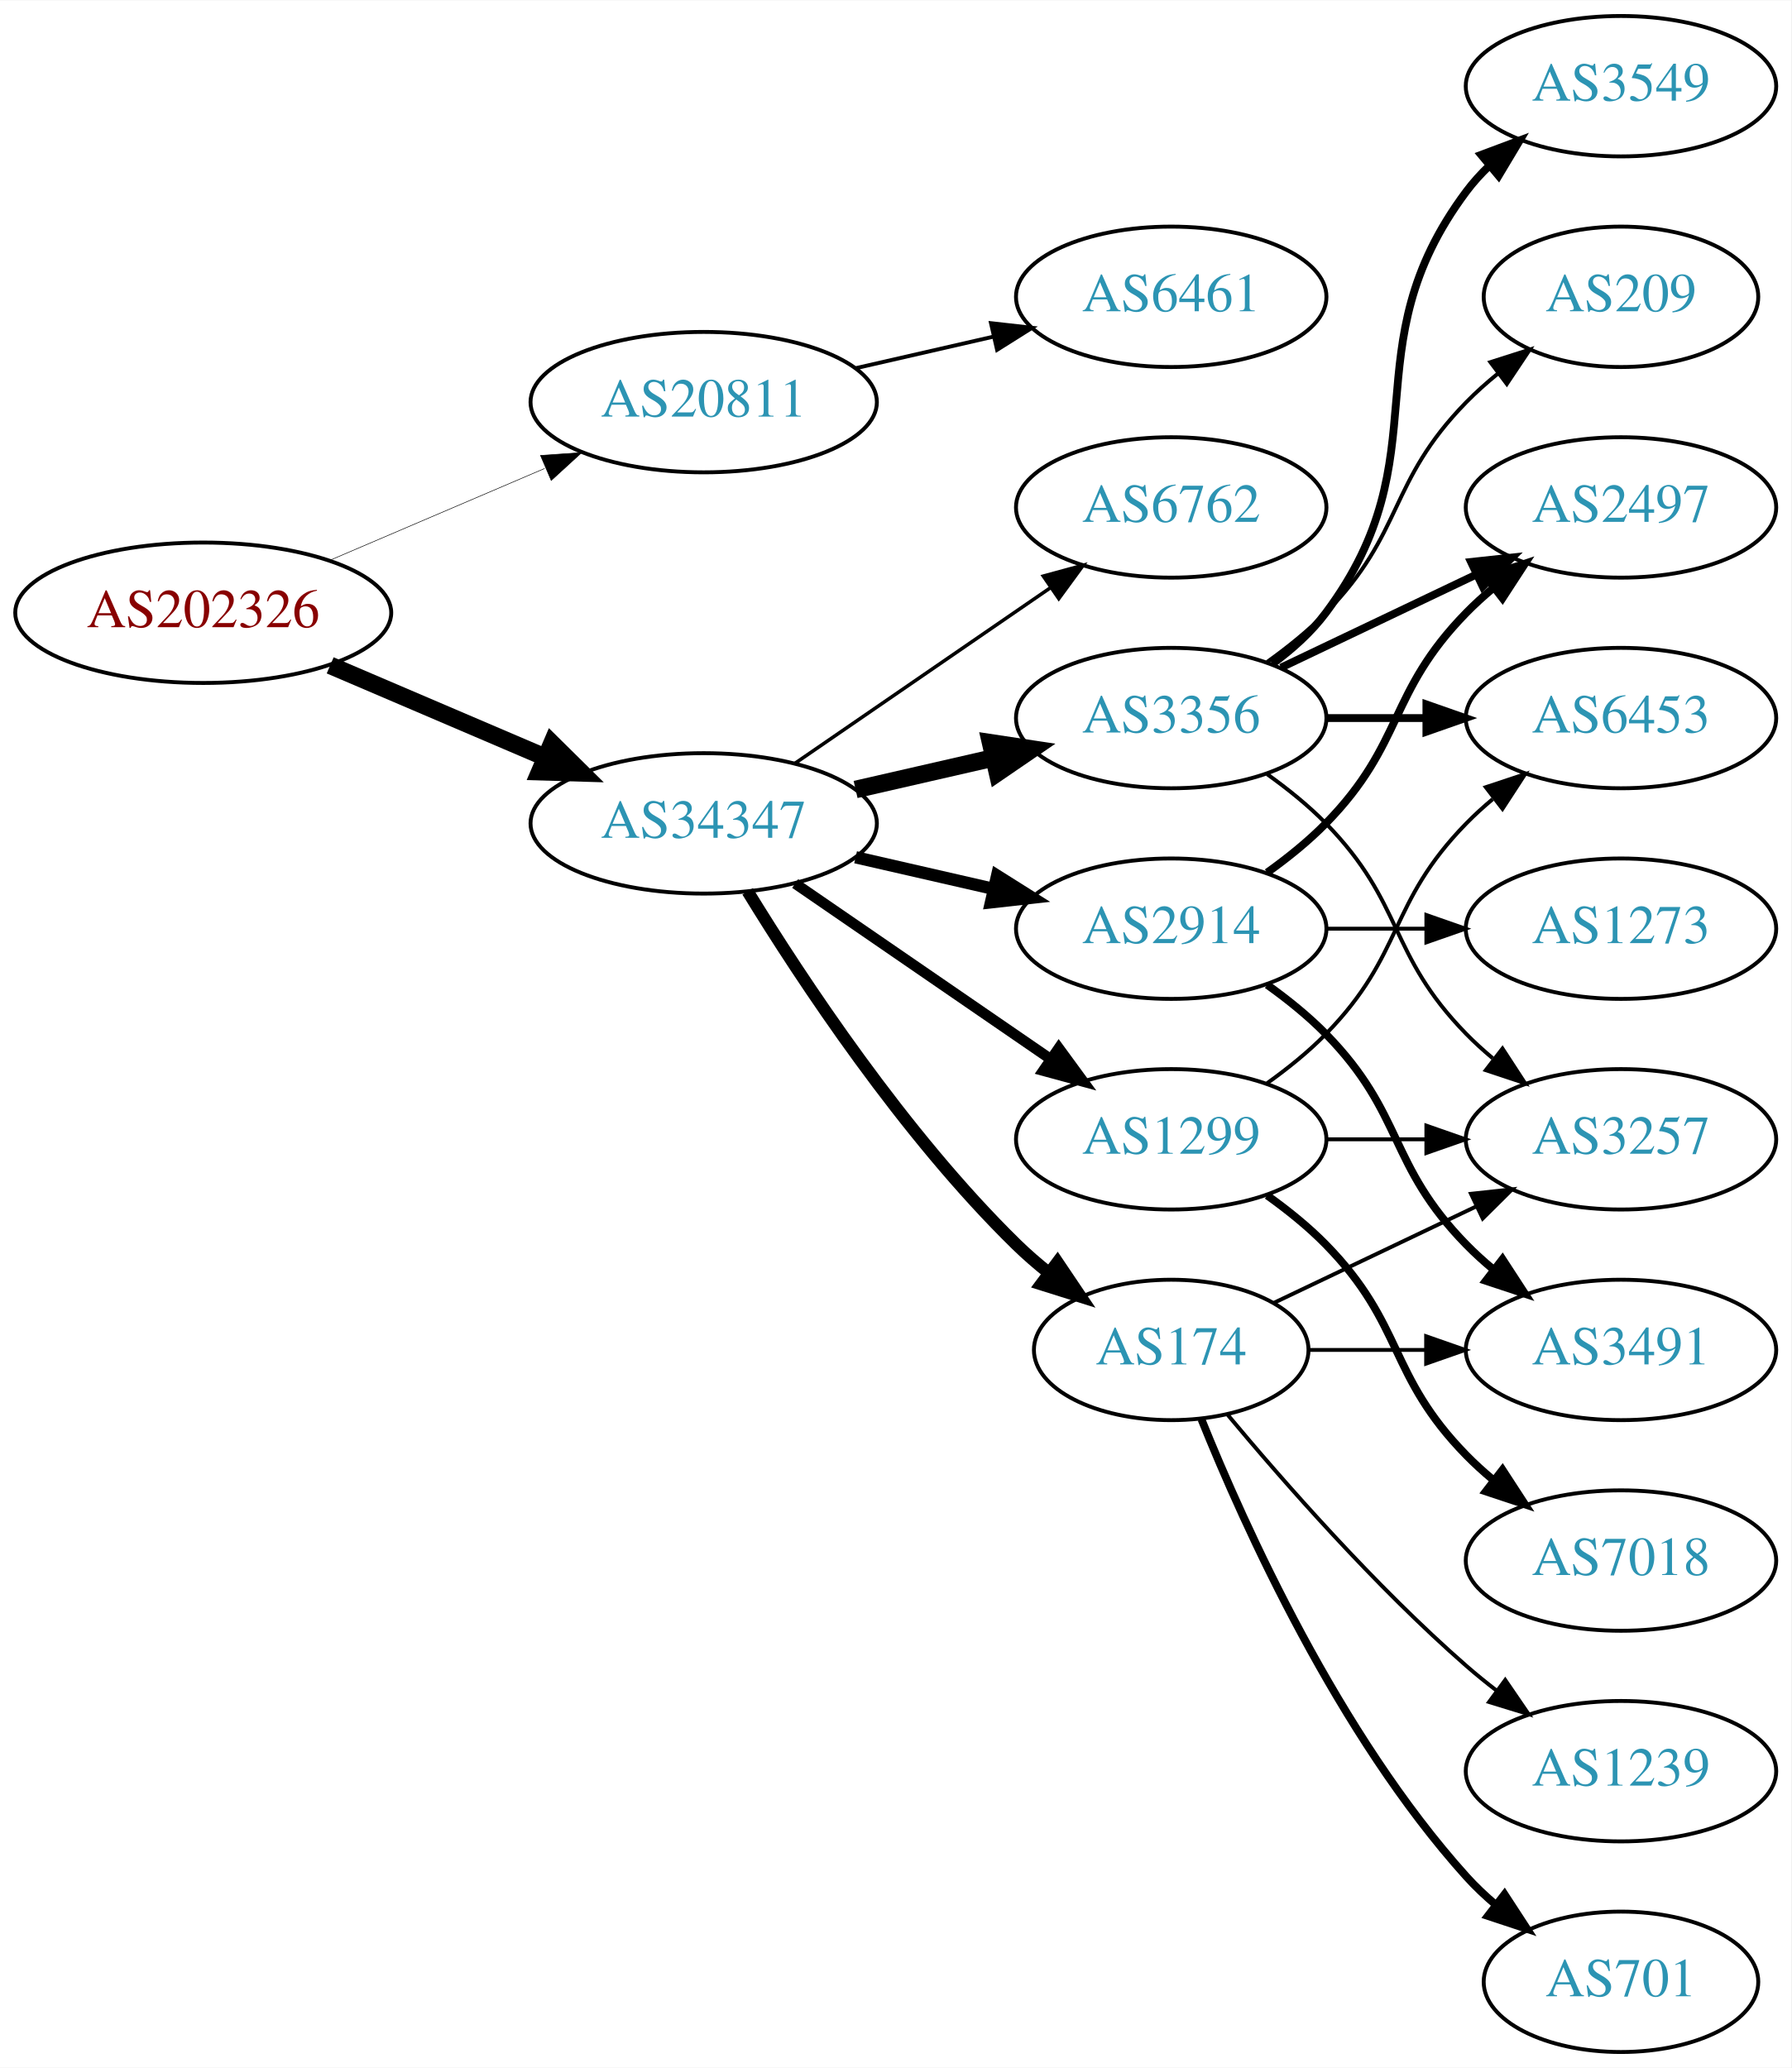
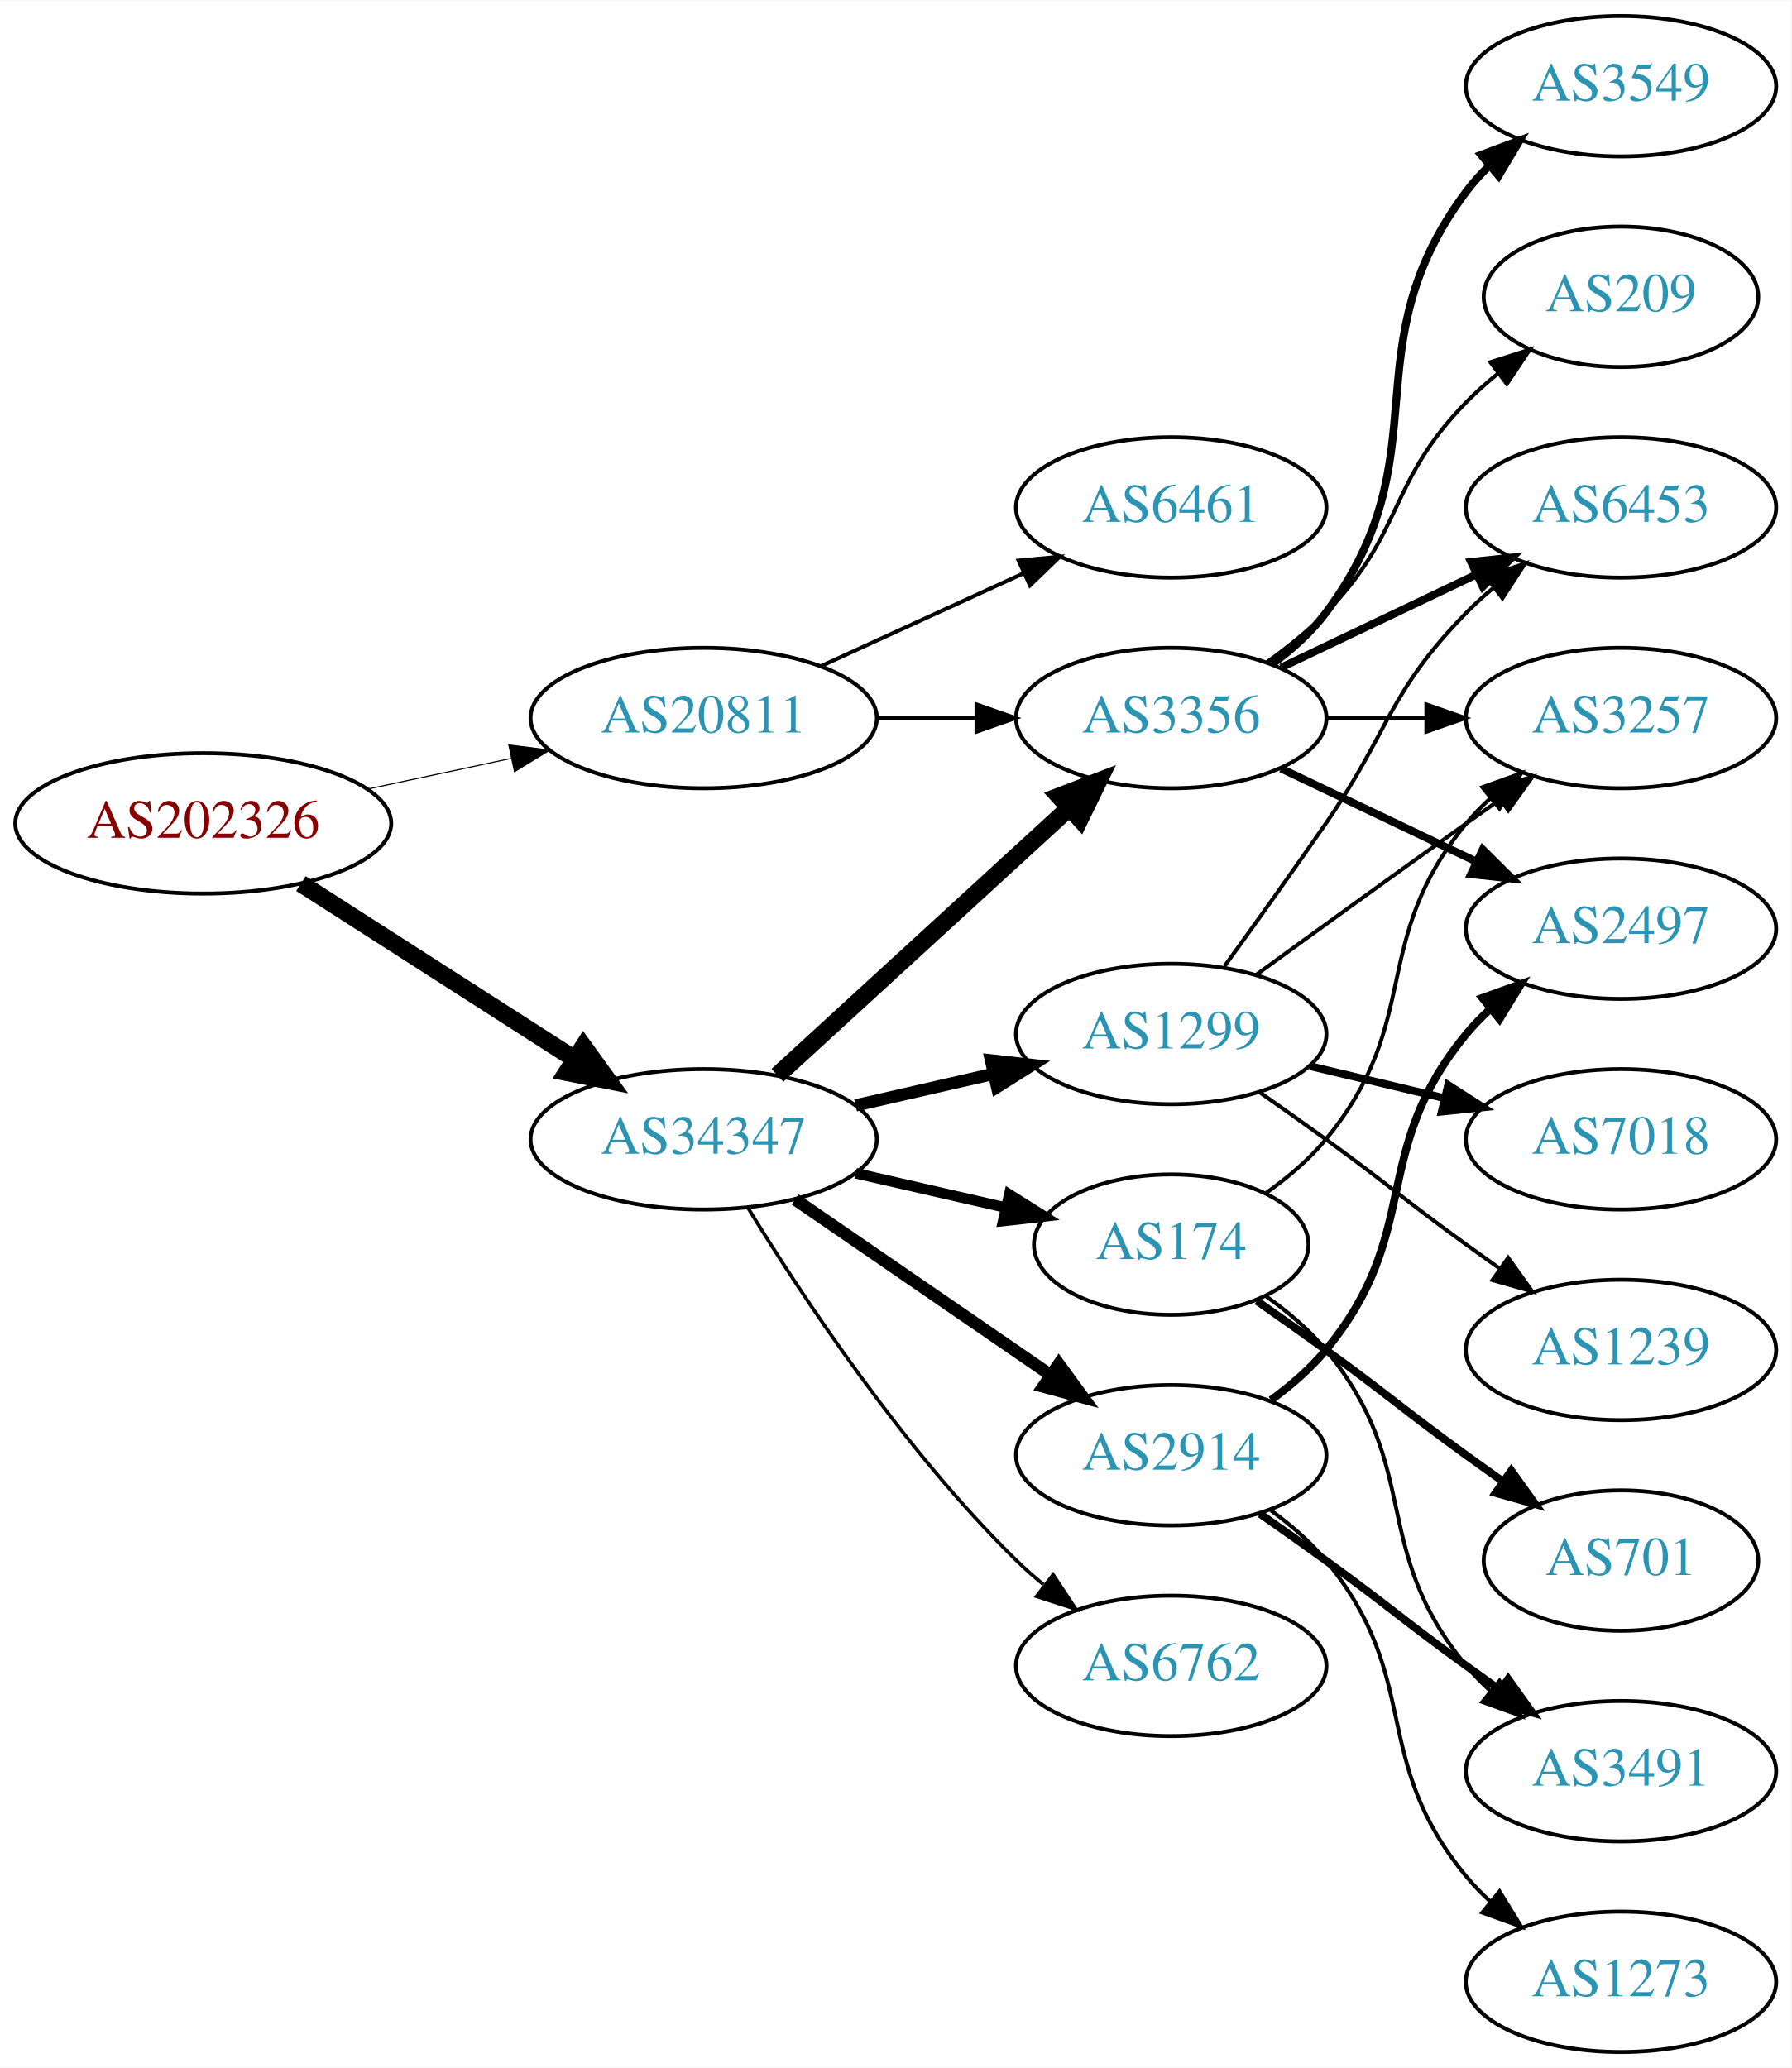
<svg xmlns="http://www.w3.org/2000/svg" xmlns:xlink="http://www.w3.org/1999/xlink" width="459pt" height="530pt" viewBox="0.00 0.00 459.17 530.00">
  <g id="graph0" class="graph" transform="scale(1 1) rotate(0) translate(4 526)">
    <polygon fill="white" stroke="none" points="-4,4 -4,-526 455.17,-526 455.17,4 -4,4" />
    <g id="node1" class="node">
      <g id="a_node1">
        <a xlink:href="/asn/202326" xlink:title="AS202326 ~ odissea [AT]">
-           <ellipse fill="#ffffff" stroke="black" cx="48.096" cy="-369" rx="48.192" ry="18" />
-           <text text-anchor="middle" x="48.096" y="-365.3" font-family="Times,serif" font-size="14.00" fill="#880000">AS202326</text>
+           <ellipse fill="#ffffff" stroke="black" cx="48.096" cy="-315" rx="48.192" ry="18" />
+           <text text-anchor="middle" x="48.096" y="-311.3" font-family="Times,serif" font-size="14.00" fill="#880000">AS202326</text>
        </a>
      </g>
    </g>
    <g id="node2" class="node">
      <g id="a_node2">
        <a xlink:href="/asn/20811" xlink:title="AS20811 ~ Brennercom S.p.A. [IT]">
-           <ellipse fill="#ffffff" stroke="black" cx="176.388" cy="-423" rx="44.393" ry="18" />
-           <text text-anchor="middle" x="176.388" y="-419.3" font-family="Times,serif" font-size="14.00" fill="#2c94b3">AS20811</text>
+           <ellipse fill="#ffffff" stroke="black" cx="176.388" cy="-342" rx="44.393" ry="18" />
+           <text text-anchor="middle" x="176.388" y="-338.3" font-family="Times,serif" font-size="14.00" fill="#2c94b3">AS20811</text>
        </a>
      </g>
    </g>
    <g id="edge1" class="edge">
-       <path fill="none" stroke="black" stroke-width="0.141" d="M80.639,-382.487C97.283,-389.604 117.873,-398.408 135.604,-405.989" />
-       <polygon fill="black" stroke="black" stroke-width="0.141" points="134.545,-409.343 145.116,-410.057 137.297,-402.907 134.545,-409.343" />
+       <path fill="none" stroke="black" stroke-width="0.281" d="M90.448,-323.841C102.138,-326.34 114.964,-329.082 127.027,-331.661" />
+       <polygon fill="black" stroke="black" stroke-width="0.281" points="126.428,-335.112 136.939,-333.78 127.891,-328.267 126.428,-335.112" />
    </g>
    <g id="node3" class="node">
      <g id="a_node3">
        <a xlink:href="/asn/34347" xlink:title="AS34347 ~ HALLAG Kommunal GmbH [AT]">
-           <ellipse fill="#ffffff" stroke="black" cx="176.388" cy="-315" rx="44.393" ry="18" />
-           <text text-anchor="middle" x="176.388" y="-311.3" font-family="Times,serif" font-size="14.00" fill="#2c94b3">AS34347</text>
+           <ellipse fill="#ffffff" stroke="black" cx="176.388" cy="-234" rx="44.393" ry="18" />
+           <text text-anchor="middle" x="176.388" y="-230.3" font-family="Times,serif" font-size="14.00" fill="#2c94b3">AS34347</text>
        </a>
      </g>
    </g>
    <g id="edge2" class="edge">
-       <path fill="none" stroke="black" stroke-width="4.5" d="M80.639,-355.513C97.283,-348.396 117.873,-339.592 135.604,-332.011" />
-       <polygon fill="black" stroke="black" stroke-width="4.5" points="137.469,-335.495 145.116,-327.943 134.373,-328.255 137.469,-335.495" />
+       <path fill="none" stroke="black" stroke-width="4.5" d="M73.147,-299.574C93.024,-286.826 121.421,-268.613 143.246,-254.615" />
+       <polygon fill="black" stroke="black" stroke-width="4.5" points="145.561,-257.808 151.853,-249.095 141.31,-251.179 145.561,-257.808" />
    </g>
    <g id="node4" class="node">
      <g id="a_node4">
        <a xlink:href="/asn/6461" xlink:title="AS6461 ~ Zayo Bandwidth [US]">
-           <ellipse fill="#ffffff" stroke="black" cx="296.23" cy="-450" rx="39.794" ry="18" />
-           <text text-anchor="middle" x="296.23" y="-446.3" font-family="Times,serif" font-size="14.00" fill="#2c94b3">AS6461</text>
+           <ellipse fill="#ffffff" stroke="black" cx="296.23" cy="-396" rx="39.794" ry="18" />
+           <text text-anchor="middle" x="296.23" y="-392.3" font-family="Times,serif" font-size="14.00" fill="#2c94b3">AS6461</text>
        </a>
      </g>
    </g>
    <g id="edge3" class="edge">
-       <path fill="none" stroke="black" d="M215.322,-431.692C226.563,-434.267 238.976,-437.111 250.599,-439.774" />
-       <polygon fill="black" stroke="black" points="250.031,-443.235 260.56,-442.057 251.595,-436.412 250.031,-443.235" />
+       <path fill="none" stroke="black" d="M206.517,-355.348C222.128,-362.502 241.526,-371.391 258.198,-379.03" />
+       <polygon fill="black" stroke="black" points="257.101,-382.378 267.65,-383.362 260.017,-376.014 257.101,-382.378" />
    </g>
    <g id="node5" class="node">
      <g id="a_node5">
        <a xlink:href="/asn/3356" xlink:title="AS3356 ~ Level 3 Parent, LLC [US]">
          <ellipse fill="#ffffff" stroke="black" cx="296.23" cy="-342" rx="39.794" ry="18" />
          <text text-anchor="middle" x="296.23" y="-338.3" font-family="Times,serif" font-size="14.00" fill="#2c94b3">AS3356</text>
        </a>
      </g>
    </g>
    <g id="edge4" class="edge">
-       <path fill="none" stroke="black" stroke-width="4.5" d="M215.322,-323.692C226.563,-326.267 238.976,-329.111 250.599,-331.774" />
-       <polygon fill="black" stroke="black" stroke-width="4.5" points="249.934,-335.661 260.56,-334.057 251.692,-327.985 249.934,-335.661" />
+       <path fill="none" stroke="black" d="M220.599,-342C228.911,-342 237.674,-342 246.156,-342" />
+       <polygon fill="black" stroke="black" points="246.315,-345.5 256.315,-342 246.315,-338.5 246.315,-345.5" />
+     </g>
+     <g id="edge8" class="edge">
+       <path fill="none" stroke="black" stroke-width="4.5" d="M195.285,-250.403C215.214,-268.667 247.571,-298.322 270.048,-318.921" />
+       <polygon fill="black" stroke="black" stroke-width="4.5" points="267.517,-321.943 277.55,-325.797 272.838,-316.137 267.517,-321.943" />
    </g>
    <g id="node6" class="node">
      <g id="a_node6">
-         <a xlink:href="/asn/174" xlink:title="AS174 ~ Cogent Communications [US]">
-           <ellipse fill="#ffffff" stroke="black" cx="296.23" cy="-180" rx="35.194" ry="18" />
-           <text text-anchor="middle" x="296.23" y="-176.3" font-family="Times,serif" font-size="14.00" fill="#2c94b3">AS174</text>
+         <a xlink:href="/asn/1299" xlink:title="AS1299 ~ Telia Carrier [EU]">
+           <ellipse fill="#ffffff" stroke="black" cx="296.23" cy="-261" rx="39.794" ry="18" />
+           <text text-anchor="middle" x="296.23" y="-257.3" font-family="Times,serif" font-size="14.00" fill="#2c94b3">AS1299</text>
        </a>
      </g>
    </g>
    <g id="edge5" class="edge">
-       <path fill="none" stroke="black" stroke-width="3.15" d="M187.653,-297.56C201.462,-275.009 227.651,-235.278 256.584,-207 259.119,-204.522 261.903,-202.11 264.778,-199.812" />
-       <polygon fill="black" stroke="black" stroke-width="3.15" points="267.074,-202.465 272.994,-193.679 262.887,-196.856 267.074,-202.465" />
+       <path fill="none" stroke="black" stroke-width="3.15" d="M215.322,-242.692C226.563,-245.267 238.976,-248.111 250.599,-250.774" />
+       <polygon fill="black" stroke="black" stroke-width="3.15" points="250.031,-254.235 260.56,-253.057 251.595,-247.412 250.031,-254.235" />
    </g>
    <g id="node7" class="node">
      <g id="a_node7">
-         <a xlink:href="/asn/2914" xlink:title="AS2914 ~ NTT America, Inc. [US]">
-           <ellipse fill="#ffffff" stroke="black" cx="296.23" cy="-288" rx="39.794" ry="18" />
-           <text text-anchor="middle" x="296.23" y="-284.3" font-family="Times,serif" font-size="14.00" fill="#2c94b3">AS2914</text>
+         <a xlink:href="/asn/174" xlink:title="AS174 ~ Cogent Communications [US]">
+           <ellipse fill="#ffffff" stroke="black" cx="296.23" cy="-207" rx="35.194" ry="18" />
+           <text text-anchor="middle" x="296.23" y="-203.3" font-family="Times,serif" font-size="14.00" fill="#2c94b3">AS174</text>
        </a>
      </g>
    </g>
    <g id="edge6" class="edge">
-       <path fill="none" stroke="black" stroke-width="3.15" d="M215.322,-306.308C226.563,-303.733 238.976,-300.889 250.599,-298.226" />
-       <polygon fill="black" stroke="black" stroke-width="3.15" points="251.595,-301.588 260.56,-295.943 250.031,-294.765 251.595,-301.588" />
+       <path fill="none" stroke="black" stroke-width="2.7" d="M215.322,-225.308C227.639,-222.486 241.364,-219.342 253.915,-216.466" />
+       <polygon fill="black" stroke="black" stroke-width="2.7" points="254.714,-219.874 263.68,-214.229 253.15,-213.051 254.714,-219.874" />
    </g>
    <g id="node8" class="node">
      <g id="a_node8">
-         <a xlink:href="/asn/1299" xlink:title="AS1299 ~ Telia Carrier [EU]">
-           <ellipse fill="#ffffff" stroke="black" cx="296.23" cy="-234" rx="39.794" ry="18" />
-           <text text-anchor="middle" x="296.23" y="-230.3" font-family="Times,serif" font-size="14.00" fill="#2c94b3">AS1299</text>
+         <a xlink:href="/asn/2914" xlink:title="AS2914 ~ NTT America, Inc. [US]">
+           <ellipse fill="#ffffff" stroke="black" cx="296.23" cy="-153" rx="39.794" ry="18" />
+           <text text-anchor="middle" x="296.23" y="-149.3" font-family="Times,serif" font-size="14.00" fill="#2c94b3">AS2914</text>
        </a>
      </g>
    </g>
    <g id="edge7" class="edge">
-       <path fill="none" stroke="black" stroke-width="2.7" d="M199.83,-299.574C218.412,-286.802 244.972,-268.545 265.352,-254.537" />
-       <polygon fill="black" stroke="black" stroke-width="2.7" points="267.408,-257.371 273.666,-248.822 263.443,-251.602 267.408,-257.371" />
+       <path fill="none" stroke="black" stroke-width="3.15" d="M199.83,-218.574C218.412,-205.802 244.972,-187.545 265.352,-173.537" />
+       <polygon fill="black" stroke="black" stroke-width="3.15" points="267.408,-176.371 273.666,-167.822 263.443,-170.602 267.408,-176.371" />
    </g>
    <g id="node9" class="node">
      <g id="a_node9">
        <a xlink:href="/asn/6762" xlink:title="AS6762 ~ TELECOM ITALIA SPARKLE S.p.A. [IT]">
-           <ellipse fill="#ffffff" stroke="black" cx="296.23" cy="-396" rx="39.794" ry="18" />
-           <text text-anchor="middle" x="296.23" y="-392.3" font-family="Times,serif" font-size="14.00" fill="#2c94b3">AS6762</text>
-         </a>
-       </g>
-     </g>
-     <g id="edge8" class="edge">
-       <path fill="none" stroke="black" stroke-width="0.9" d="M199.83,-330.426C218.412,-343.198 244.972,-361.455 265.352,-375.463" />
-       <polygon fill="black" stroke="black" stroke-width="0.9" points="263.443,-378.398 273.666,-381.178 267.408,-372.629 263.443,-378.398" />
+           <ellipse fill="#ffffff" stroke="black" cx="296.23" cy="-99" rx="39.794" ry="18" />
+           <text text-anchor="middle" x="296.23" y="-95.3" font-family="Times,serif" font-size="14.00" fill="#2c94b3">AS6762</text>
+         </a>
+       </g>
+     </g>
+     <g id="edge9" class="edge">
+       <path fill="none" stroke="black" stroke-width="0.9" d="M187.653,-216.56C201.462,-194.009 227.651,-154.278 256.584,-126 258.724,-123.908 261.041,-121.863 263.441,-119.894" />
+       <polygon fill="black" stroke="black" stroke-width="0.9" points="265.951,-122.382 271.782,-113.536 261.708,-116.815 265.951,-122.382" />
    </g>
    <g id="node11" class="node">
      <g id="a_node11">
-         <a xlink:href="/asn/2497" xlink:title="AS2497 ~ Internet Initiative Japan Inc. [JP]">
+         <a xlink:href="/asn/3257" xlink:title="AS3257 ~ GTT [DE]">
+           <ellipse fill="#ffffff" stroke="black" cx="411.523" cy="-342" rx="39.794" ry="18" />
+           <text text-anchor="middle" x="411.523" y="-338.3" font-family="Times,serif" font-size="14.00" fill="#2c94b3">AS3257</text>
+         </a>
+       </g>
+     </g>
+     <g id="edge23" class="edge">
+       <path fill="none" stroke="black" d="M335.902,-342C344.105,-342 352.869,-342 361.401,-342" />
+       <polygon fill="black" stroke="black" points="361.641,-345.5 371.641,-342 361.641,-338.5 361.641,-345.5" />
+     </g>
+     <g id="node13" class="node">
+       <g id="a_node13">
+         <a xlink:href="/asn/6453" xlink:title="AS6453 ~ TATA COMMUNICATIONS (AMERICA) INC [US]">
          <ellipse fill="#ffffff" stroke="black" cx="411.523" cy="-396" rx="39.794" ry="18" />
-           <text text-anchor="middle" x="411.523" y="-392.3" font-family="Times,serif" font-size="14.00" fill="#2c94b3">AS2497</text>
-         </a>
-       </g>
-     </g>
-     <g id="edge15" class="edge">
+           <text text-anchor="middle" x="411.523" y="-392.3" font-family="Times,serif" font-size="14.00" fill="#2c94b3">AS6453</text>
+         </a>
+       </g>
+     </g>
+     <g id="edge22" class="edge">
      <path fill="none" stroke="black" stroke-width="2" d="M324.367,-354.934C339.361,-362.081 358.182,-371.052 374.405,-378.785" />
      <polygon fill="black" stroke="black" stroke-width="2" points="373.075,-382.028 383.608,-383.171 376.087,-375.709 373.075,-382.028" />
    </g>
-     <g id="node13" class="node">
-       <g id="a_node13">
+     <g id="node16" class="node">
+       <g id="a_node16">
+         <a xlink:href="/asn/2497" xlink:title="AS2497 ~ Internet Initiative Japan Inc. [JP]">
+           <ellipse fill="#ffffff" stroke="black" cx="411.523" cy="-288" rx="39.794" ry="18" />
+           <text text-anchor="middle" x="411.523" y="-284.3" font-family="Times,serif" font-size="14.00" fill="#2c94b3">AS2497</text>
+         </a>
+       </g>
+     </g>
+     <g id="edge20" class="edge">
+       <path fill="none" stroke="black" stroke-width="2" d="M324.367,-329.066C339.361,-321.919 358.182,-312.948 374.405,-305.215" />
+       <polygon fill="black" stroke="black" stroke-width="2" points="376.087,-308.291 383.608,-300.829 373.075,-301.972 376.087,-308.291" />
+     </g>
+     <g id="node18" class="node">
+       <g id="a_node18">
        <a xlink:href="/asn/3549" xlink:title="AS3549 ~ Level 3 Parent, LLC [US]">
          <ellipse fill="#ffffff" stroke="black" cx="411.523" cy="-504" rx="39.794" ry="18" />
          <text text-anchor="middle" x="411.523" y="-500.3" font-family="Times,serif" font-size="14.00" fill="#2c94b3">AS3549</text>
        </a>
      </g>
    </g>
-     <g id="edge12" class="edge">
+     <g id="edge21" class="edge">
      <path fill="none" stroke="black" stroke-width="2" d="M322.161,-355.882C327.237,-359.611 332.155,-364.016 335.877,-369 366.148,-409.542 341.605,-436.458 371.877,-477 373.621,-479.336 375.628,-481.545 377.792,-483.617" />
      <polygon fill="black" stroke="black" stroke-width="2" points="375.67,-486.405 385.592,-490.118 380.151,-481.027 375.67,-486.405" />
    </g>
-     <g id="node14" class="node">
-       <g id="a_node14">
-         <a xlink:href="/asn/3257" xlink:title="AS3257 ~ GTT [DE]">
-           <ellipse fill="#ffffff" stroke="black" cx="411.523" cy="-234" rx="39.794" ry="18" />
-           <text text-anchor="middle" x="411.523" y="-230.3" font-family="Times,serif" font-size="14.00" fill="#2c94b3">AS3257</text>
-         </a>
-       </g>
-     </g>
-     <g id="edge13" class="edge">
-       <path fill="none" stroke="black" d="M320.824,-327.611C326.08,-323.852 331.412,-319.563 335.877,-315 356.049,-294.383 351.704,-281.617 371.877,-261 373.969,-258.861 376.253,-256.782 378.63,-254.79" />
-       <polygon fill="black" stroke="black" points="381.148,-257.268 386.929,-248.389 376.873,-251.725 381.148,-257.268" />
-     </g>
-     <g id="node15" class="node">
-       <g id="a_node15">
-         <a xlink:href="/asn/6453" xlink:title="AS6453 ~ TATA COMMUNICATIONS (AMERICA) INC [US]">
-           <ellipse fill="#ffffff" stroke="black" cx="411.523" cy="-342" rx="39.794" ry="18" />
-           <text text-anchor="middle" x="411.523" y="-338.3" font-family="Times,serif" font-size="14.00" fill="#2c94b3">AS6453</text>
-         </a>
-       </g>
-     </g>
-     <g id="edge14" class="edge">
-       <path fill="none" stroke="black" stroke-width="2" d="M335.902,-342C344.105,-342 352.869,-342 361.401,-342" />
-       <polygon fill="black" stroke="black" stroke-width="2" points="361.641,-345.5 371.641,-342 361.641,-338.5 361.641,-345.5" />
-     </g>
-     <g id="node16" class="node">
-       <g id="a_node16">
+     <g id="node19" class="node">
+       <g id="a_node19">
        <a xlink:href="/asn/209" xlink:title="AS209 ~ CenturyLink Communications, LLC [US]">
          <ellipse fill="#ffffff" stroke="black" cx="411.523" cy="-450" rx="35.194" ry="18" />
          <text text-anchor="middle" x="411.523" y="-446.3" font-family="Times,serif" font-size="14.00" fill="#2c94b3">AS209</text>
        </a>
      </g>
    </g>
-     <g id="edge16" class="edge">
+     <g id="edge24" class="edge">
      <path fill="none" stroke="black" d="M320.824,-356.389C326.08,-360.148 331.412,-364.437 335.877,-369 356.049,-389.617 351.704,-402.383 371.877,-423 374.356,-425.534 377.102,-427.983 379.955,-430.304" />
      <polygon fill="black" stroke="black" points="378.046,-433.248 388.14,-436.468 382.257,-427.657 378.046,-433.248" />
    </g>
    <g id="node10" class="node">
      <g id="a_node10">
+         <a xlink:href="/asn/1239" xlink:title="AS1239 ~ Sprint [US]">
+           <ellipse fill="#ffffff" stroke="black" cx="411.523" cy="-180" rx="39.794" ry="18" />
+           <text text-anchor="middle" x="411.523" y="-176.3" font-family="Times,serif" font-size="14.00" fill="#2c94b3">AS1239</text>
+         </a>
+       </g>
+     </g>
+     <g id="edge10" class="edge">
+       <path fill="none" stroke="black" d="M318.987,-245.991C324.522,-242.121 330.44,-237.936 335.877,-234 352.076,-222.271 355.677,-218.729 371.877,-207 374.68,-204.971 377.611,-202.875 380.552,-200.79" />
+       <polygon fill="black" stroke="black" points="382.603,-203.627 388.766,-195.009 378.574,-197.903 382.603,-203.627" />
+     </g>
+     <g id="edge11" class="edge">
+       <path fill="none" stroke="black" d="M318.078,-276.222C333.012,-287.091 353.626,-302.025 371.877,-315 374.697,-317.005 377.64,-319.085 380.588,-321.159" />
+       <polygon fill="black" stroke="black" points="378.616,-324.05 388.813,-326.926 382.634,-318.319 378.616,-324.05" />
+     </g>
+     <g id="node12" class="node">
+       <g id="a_node12">
+         <a xlink:href="/asn/7018" xlink:title="AS7018 ~ AT&amp;T Services, Inc. [US]">
+           <ellipse fill="#ffffff" stroke="black" cx="411.523" cy="-234" rx="39.794" ry="18" />
+           <text text-anchor="middle" x="411.523" y="-230.3" font-family="Times,serif" font-size="14.00" fill="#2c94b3">AS7018</text>
+         </a>
+       </g>
+     </g>
+     <g id="edge12" class="edge">
+       <path fill="none" stroke="black" stroke-width="2" d="M331.837,-252.752C342.709,-250.162 354.863,-247.265 366.305,-244.538" />
+       <polygon fill="black" stroke="black" stroke-width="2" points="367.212,-247.92 376.128,-242.197 365.589,-241.111 367.212,-247.92" />
+     </g>
+     <g id="edge13" class="edge">
+       <path fill="none" stroke="black" d="M309.909,-278.406C317.525,-288.937 327.358,-302.67 335.877,-315 352.272,-338.731 351.704,-348.383 371.877,-369 373.969,-371.139 376.253,-373.218 378.63,-375.21" />
+       <polygon fill="black" stroke="black" points="376.873,-378.275 386.929,-381.611 381.148,-372.732 376.873,-378.275" />
+     </g>
+     <g id="edge14" class="edge">
+       <path fill="none" stroke="black" d="M320.603,-220.288C326.107,-224.191 331.607,-228.822 335.877,-234 360.941,-264.394 346.812,-284.606 371.877,-315 373.732,-317.25 375.819,-319.396 378.038,-321.424" />
+       <polygon fill="black" stroke="black" points="375.973,-324.256 385.942,-327.844 380.386,-318.823 375.973,-324.256" />
+     </g>
+     <g id="node14" class="node">
+       <g id="a_node14">
+         <a xlink:href="/asn/701" xlink:title="AS701 ~ UUNET [US]">
+           <ellipse fill="#ffffff" stroke="black" cx="411.523" cy="-126" rx="35.194" ry="18" />
+           <text text-anchor="middle" x="411.523" y="-122.3" font-family="Times,serif" font-size="14.00" fill="#2c94b3">AS701</text>
+         </a>
+       </g>
+     </g>
+     <g id="edge15" class="edge">
+       <path fill="none" stroke="black" stroke-width="2" d="M318.18,-192.555C323.943,-188.529 330.175,-184.128 335.877,-180 352.076,-168.271 355.677,-164.729 371.877,-153 374.905,-150.807 378.084,-148.537 381.263,-146.287" />
+       <polygon fill="black" stroke="black" stroke-width="2" points="383.405,-149.059 389.573,-140.445 379.379,-143.333 383.405,-149.059" />
+     </g>
+     <g id="node15" class="node">
+       <g id="a_node15">
        <a xlink:href="/asn/3491" xlink:title="AS3491 ~ PCCW Global, Inc. [US]">
-           <ellipse fill="#ffffff" stroke="black" cx="411.523" cy="-180" rx="39.794" ry="18" />
-           <text text-anchor="middle" x="411.523" y="-176.3" font-family="Times,serif" font-size="14.00" fill="#2c94b3">AS3491</text>
-         </a>
-       </g>
-     </g>
-     <g id="edge19" class="edge">
-       <path fill="none" stroke="black" d="M331.529,-180C340.906,-180 351.257,-180 361.291,-180" />
-       <polygon fill="black" stroke="black" points="361.58,-183.5 371.58,-180 361.58,-176.5 361.58,-183.5" />
-     </g>
-     <g id="edge20" class="edge">
-       <path fill="none" stroke="black" d="M322.655,-192.119C337.958,-199.413 357.681,-208.814 374.563,-216.86" />
-       <polygon fill="black" stroke="black" points="373.071,-220.026 383.604,-221.169 376.082,-213.707 373.071,-220.026" />
+           <ellipse fill="#ffffff" stroke="black" cx="411.523" cy="-72" rx="39.794" ry="18" />
+           <text text-anchor="middle" x="411.523" y="-68.3" font-family="Times,serif" font-size="14.00" fill="#2c94b3">AS3491</text>
+         </a>
+       </g>
+     </g>
+     <g id="edge16" class="edge">
+       <path fill="none" stroke="black" d="M320.603,-193.712C326.107,-189.809 331.607,-185.178 335.877,-180 360.941,-149.606 346.812,-129.394 371.877,-99 373.732,-96.751 375.819,-94.604 378.038,-92.576" />
+       <polygon fill="black" stroke="black" points="380.386,-95.177 385.942,-86.156 375.973,-89.744 380.386,-95.177" />
+     </g>
+     <g id="edge17" class="edge">
+       <path fill="none" stroke="black" stroke-width="2" d="M318.987,-137.991C324.522,-134.121 330.44,-129.936 335.877,-126 352.076,-114.271 355.677,-110.729 371.877,-99 374.68,-96.971 377.611,-94.875 380.552,-92.79" />
+       <polygon fill="black" stroke="black" stroke-width="2" points="382.603,-95.627 388.766,-87.009 378.574,-89.903 382.603,-95.627" />
+     </g>
+     <g id="edge18" class="edge">
+       <path fill="none" stroke="black" stroke-width="2" d="M321.811,-167.156C326.905,-170.872 331.919,-175.201 335.877,-180 360.941,-210.394 346.812,-230.606 371.877,-261 373.732,-263.25 375.819,-265.396 378.038,-267.424" />
+       <polygon fill="black" stroke="black" stroke-width="2" points="375.973,-270.256 385.942,-273.844 380.386,-264.823 375.973,-270.256" />
    </g>
    <g id="node17" class="node">
      <g id="a_node17">
-         <a xlink:href="/asn/1239" xlink:title="AS1239 ~ Sprint [US]">
-           <ellipse fill="#ffffff" stroke="black" cx="411.523" cy="-72" rx="39.794" ry="18" />
-           <text text-anchor="middle" x="411.523" y="-68.3" font-family="Times,serif" font-size="14.00" fill="#2c94b3">AS1239</text>
-         </a>
-       </g>
-     </g>
-     <g id="edge17" class="edge">
-       <path fill="none" stroke="black" d="M310.595,-163.501C324.85,-146.404 348.545,-119.381 371.877,-99 374.342,-96.846 376.981,-94.706 379.678,-92.628" />
-       <polygon fill="black" stroke="black" points="381.851,-95.375 387.832,-86.63 377.703,-89.736 381.851,-95.375" />
-     </g>
-     <g id="node18" class="node">
-       <g id="a_node18">
-         <a xlink:href="/asn/701" xlink:title="AS701 ~ UUNET [US]">
-           <ellipse fill="#ffffff" stroke="black" cx="411.523" cy="-18" rx="35.194" ry="18" />
-           <text text-anchor="middle" x="411.523" y="-14.3" font-family="Times,serif" font-size="14.00" fill="#2c94b3">AS701</text>
-         </a>
-       </g>
-     </g>
-     <g id="edge18" class="edge">
-       <path fill="none" stroke="black" stroke-width="2" d="M303.978,-162.213C315.029,-134.757 339.082,-81.422 371.877,-45 374.192,-42.428 376.797,-39.969 379.533,-37.657" />
-       <polygon fill="black" stroke="black" stroke-width="2" points="381.671,-40.428 387.456,-31.552 377.398,-34.883 381.671,-40.428" />
-     </g>
-     <g id="edge9" class="edge">
-       <path fill="none" stroke="black" stroke-width="2" d="M320.824,-273.611C326.08,-269.852 331.412,-265.563 335.877,-261 356.049,-240.383 351.704,-227.617 371.877,-207 373.969,-204.861 376.253,-202.782 378.63,-200.79" />
-       <polygon fill="black" stroke="black" stroke-width="2" points="381.148,-203.268 386.929,-194.389 376.873,-197.725 381.148,-203.268" />
-     </g>
-     <g id="edge10" class="edge">
-       <path fill="none" stroke="black" stroke-width="2" d="M320.824,-302.389C326.08,-306.148 331.412,-310.437 335.877,-315 356.049,-335.617 351.704,-348.383 371.877,-369 373.969,-371.139 376.253,-373.218 378.63,-375.21" />
-       <polygon fill="black" stroke="black" stroke-width="2" points="376.873,-378.275 386.929,-381.611 381.148,-372.732 376.873,-378.275" />
-     </g>
-     <g id="node12" class="node">
-       <g id="a_node12">
        <a xlink:href="/asn/1273" xlink:title="AS1273 ~ Vodafone Group PLC [EU]">
-           <ellipse fill="#ffffff" stroke="black" cx="411.523" cy="-288" rx="39.794" ry="18" />
-           <text text-anchor="middle" x="411.523" y="-284.3" font-family="Times,serif" font-size="14.00" fill="#2c94b3">AS1273</text>
-         </a>
-       </g>
-     </g>
-     <g id="edge11" class="edge">
-       <path fill="none" stroke="black" d="M335.902,-288C344.105,-288 352.869,-288 361.401,-288" />
-       <polygon fill="black" stroke="black" points="361.641,-291.5 371.641,-288 361.641,-284.5 361.641,-291.5" />
-     </g>
-     <g id="edge22" class="edge">
-       <path fill="none" stroke="black" d="M335.902,-234C344.105,-234 352.869,-234 361.401,-234" />
-       <polygon fill="black" stroke="black" points="361.641,-237.5 371.641,-234 361.641,-230.5 361.641,-237.5" />
-     </g>
-     <g id="edge23" class="edge">
-       <path fill="none" stroke="black" d="M320.824,-248.389C326.08,-252.148 331.412,-256.437 335.877,-261 356.049,-281.617 351.704,-294.383 371.877,-315 373.969,-317.139 376.253,-319.218 378.63,-321.21" />
-       <polygon fill="black" stroke="black" points="376.873,-324.275 386.929,-327.611 381.148,-318.732 376.873,-324.275" />
-     </g>
-     <g id="node19" class="node">
-       <g id="a_node19">
-         <a xlink:href="/asn/7018" xlink:title="AS7018 ~ AT&amp;T Services, Inc. [US]">
-           <ellipse fill="#ffffff" stroke="black" cx="411.523" cy="-126" rx="39.794" ry="18" />
-           <text text-anchor="middle" x="411.523" y="-122.3" font-family="Times,serif" font-size="14.00" fill="#2c94b3">AS7018</text>
-         </a>
-       </g>
-     </g>
-     <g id="edge21" class="edge">
-       <path fill="none" stroke="black" stroke-width="2" d="M320.824,-219.611C326.08,-215.852 331.412,-211.563 335.877,-207 356.049,-186.383 351.704,-173.617 371.877,-153 373.969,-150.861 376.253,-148.782 378.63,-146.79" />
-       <polygon fill="black" stroke="black" stroke-width="2" points="381.148,-149.268 386.929,-140.389 376.873,-143.725 381.148,-149.268" />
+           <ellipse fill="#ffffff" stroke="black" cx="411.523" cy="-18" rx="39.794" ry="18" />
+           <text text-anchor="middle" x="411.523" y="-14.3" font-family="Times,serif" font-size="14.00" fill="#2c94b3">AS1273</text>
+         </a>
+       </g>
+     </g>
+     <g id="edge19" class="edge">
+       <path fill="none" stroke="black" d="M321.811,-138.844C326.905,-135.128 331.919,-130.799 335.877,-126 360.941,-95.606 346.812,-75.394 371.877,-45 373.732,-42.751 375.819,-40.604 378.038,-38.576" />
+       <polygon fill="black" stroke="black" points="380.386,-41.178 385.942,-32.156 375.973,-35.744 380.386,-41.178" />
    </g>
  </g>
</svg>
